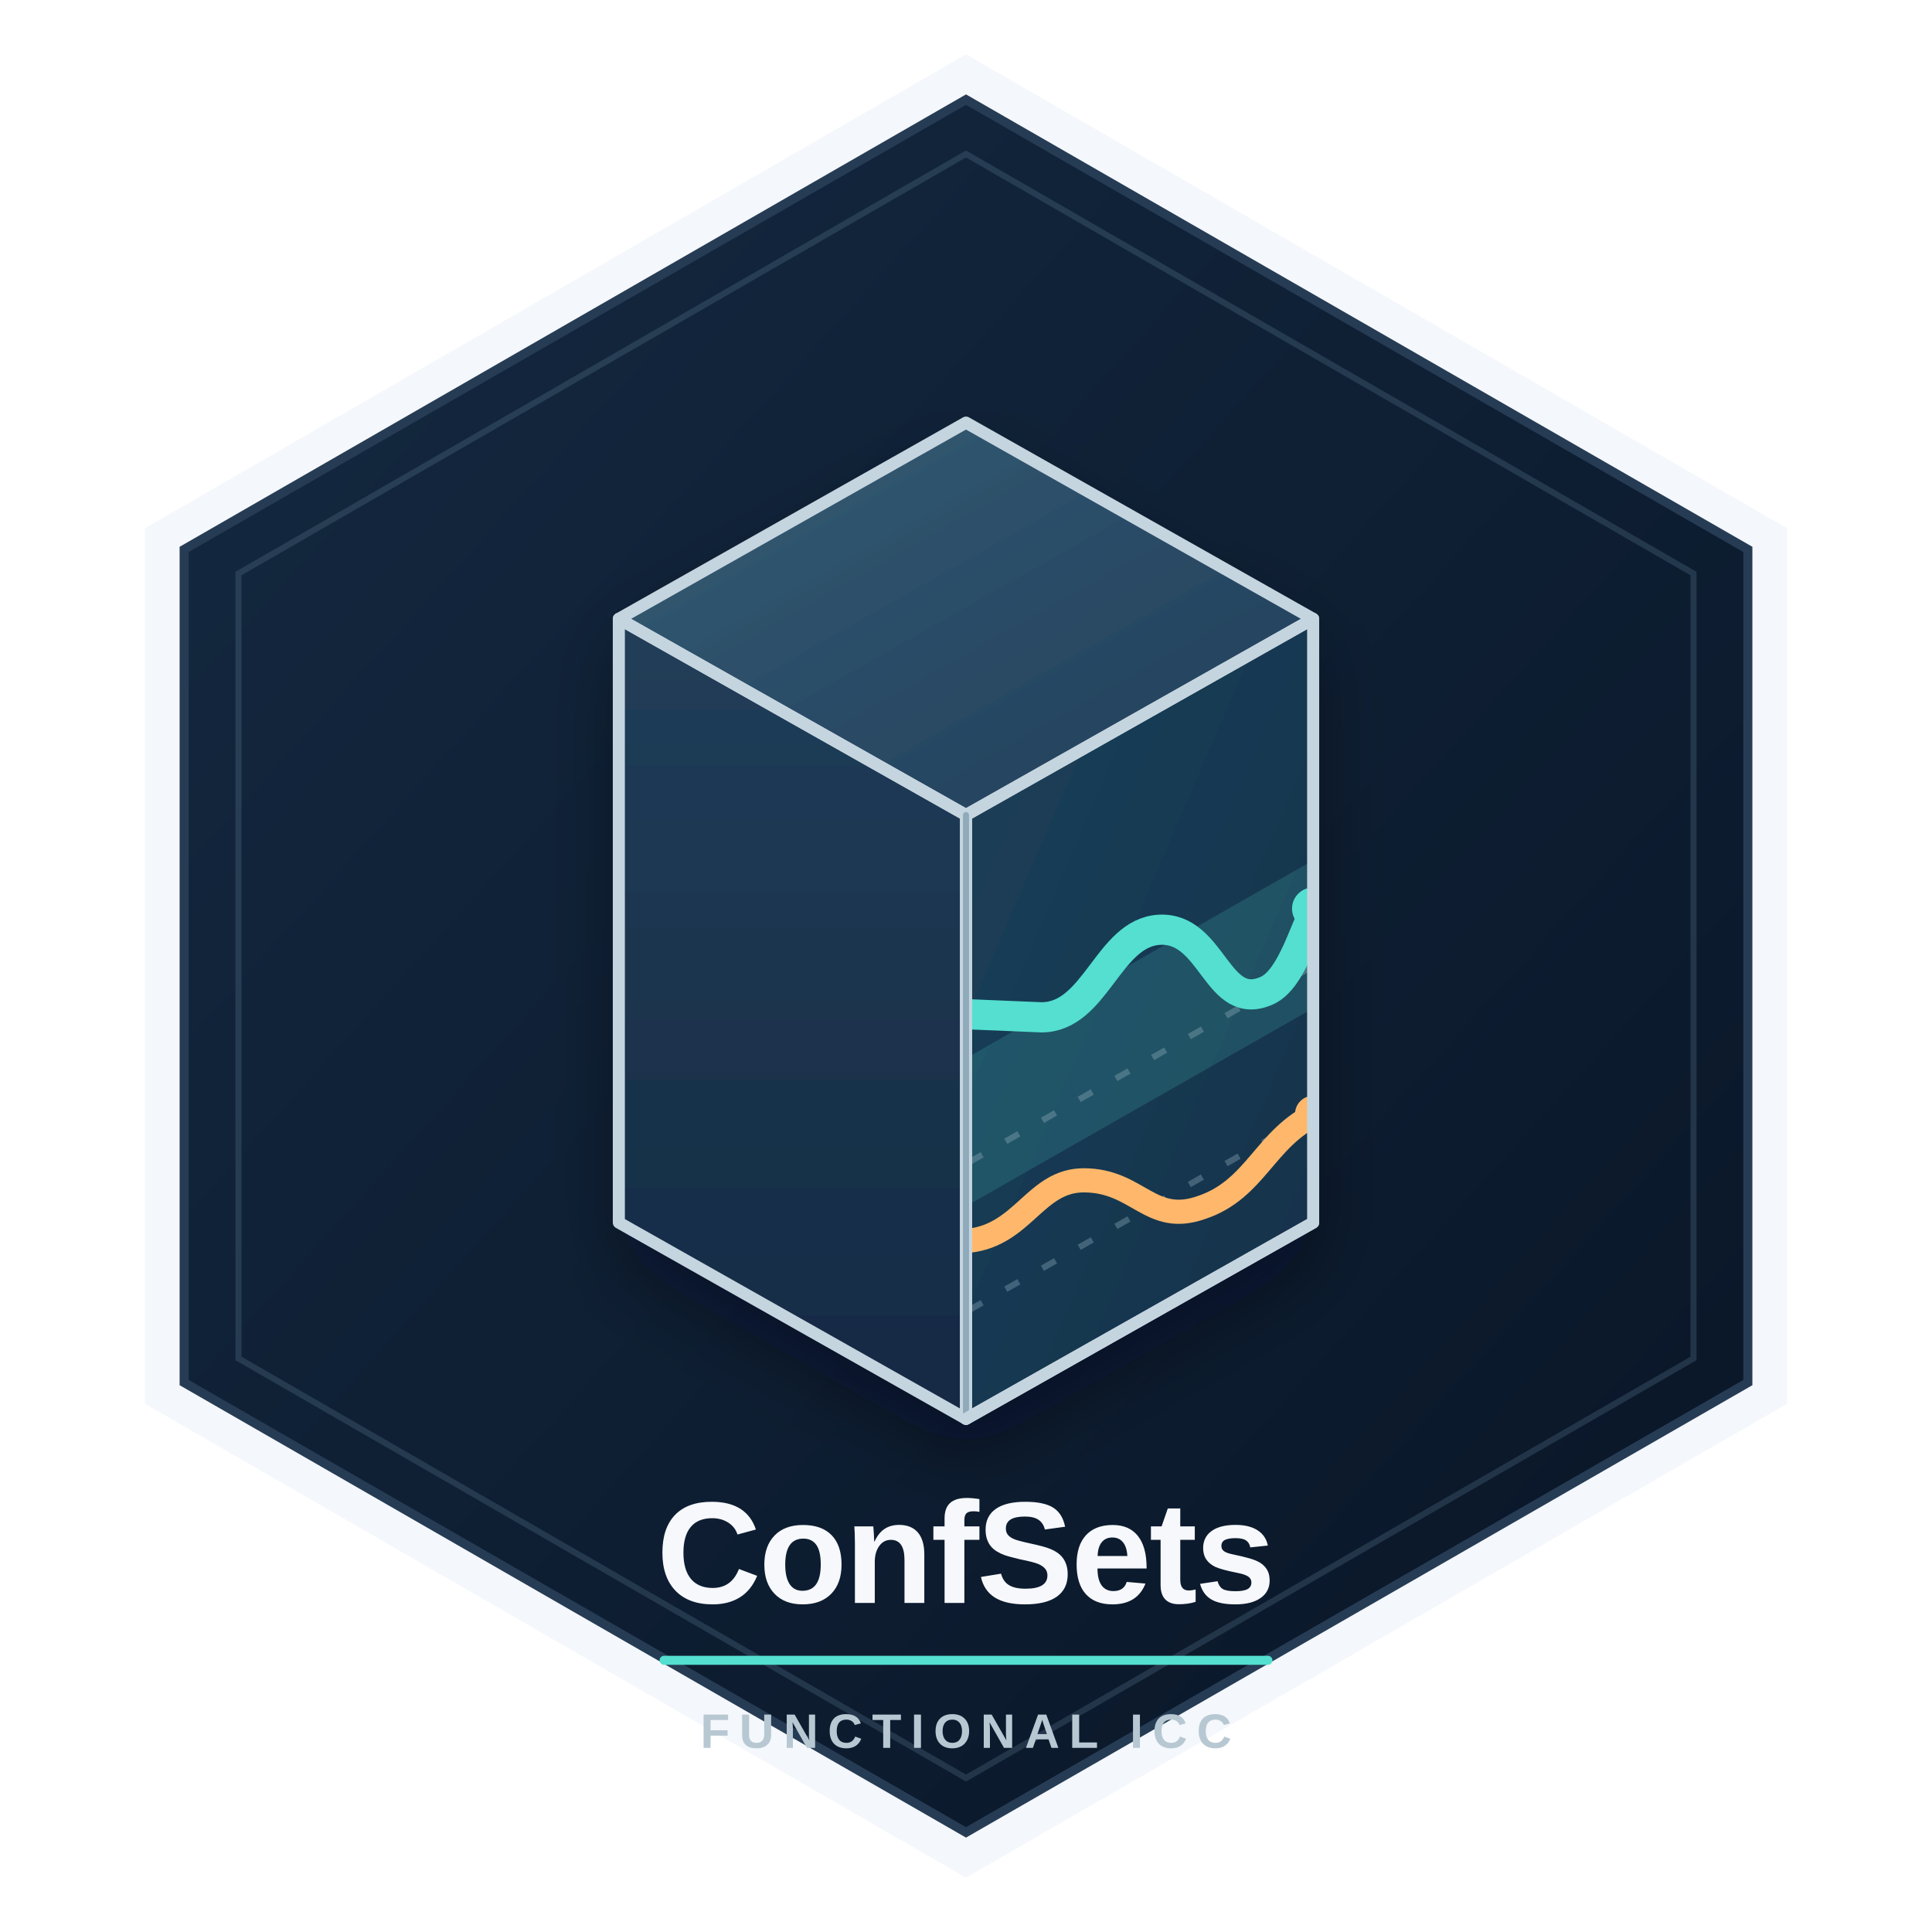
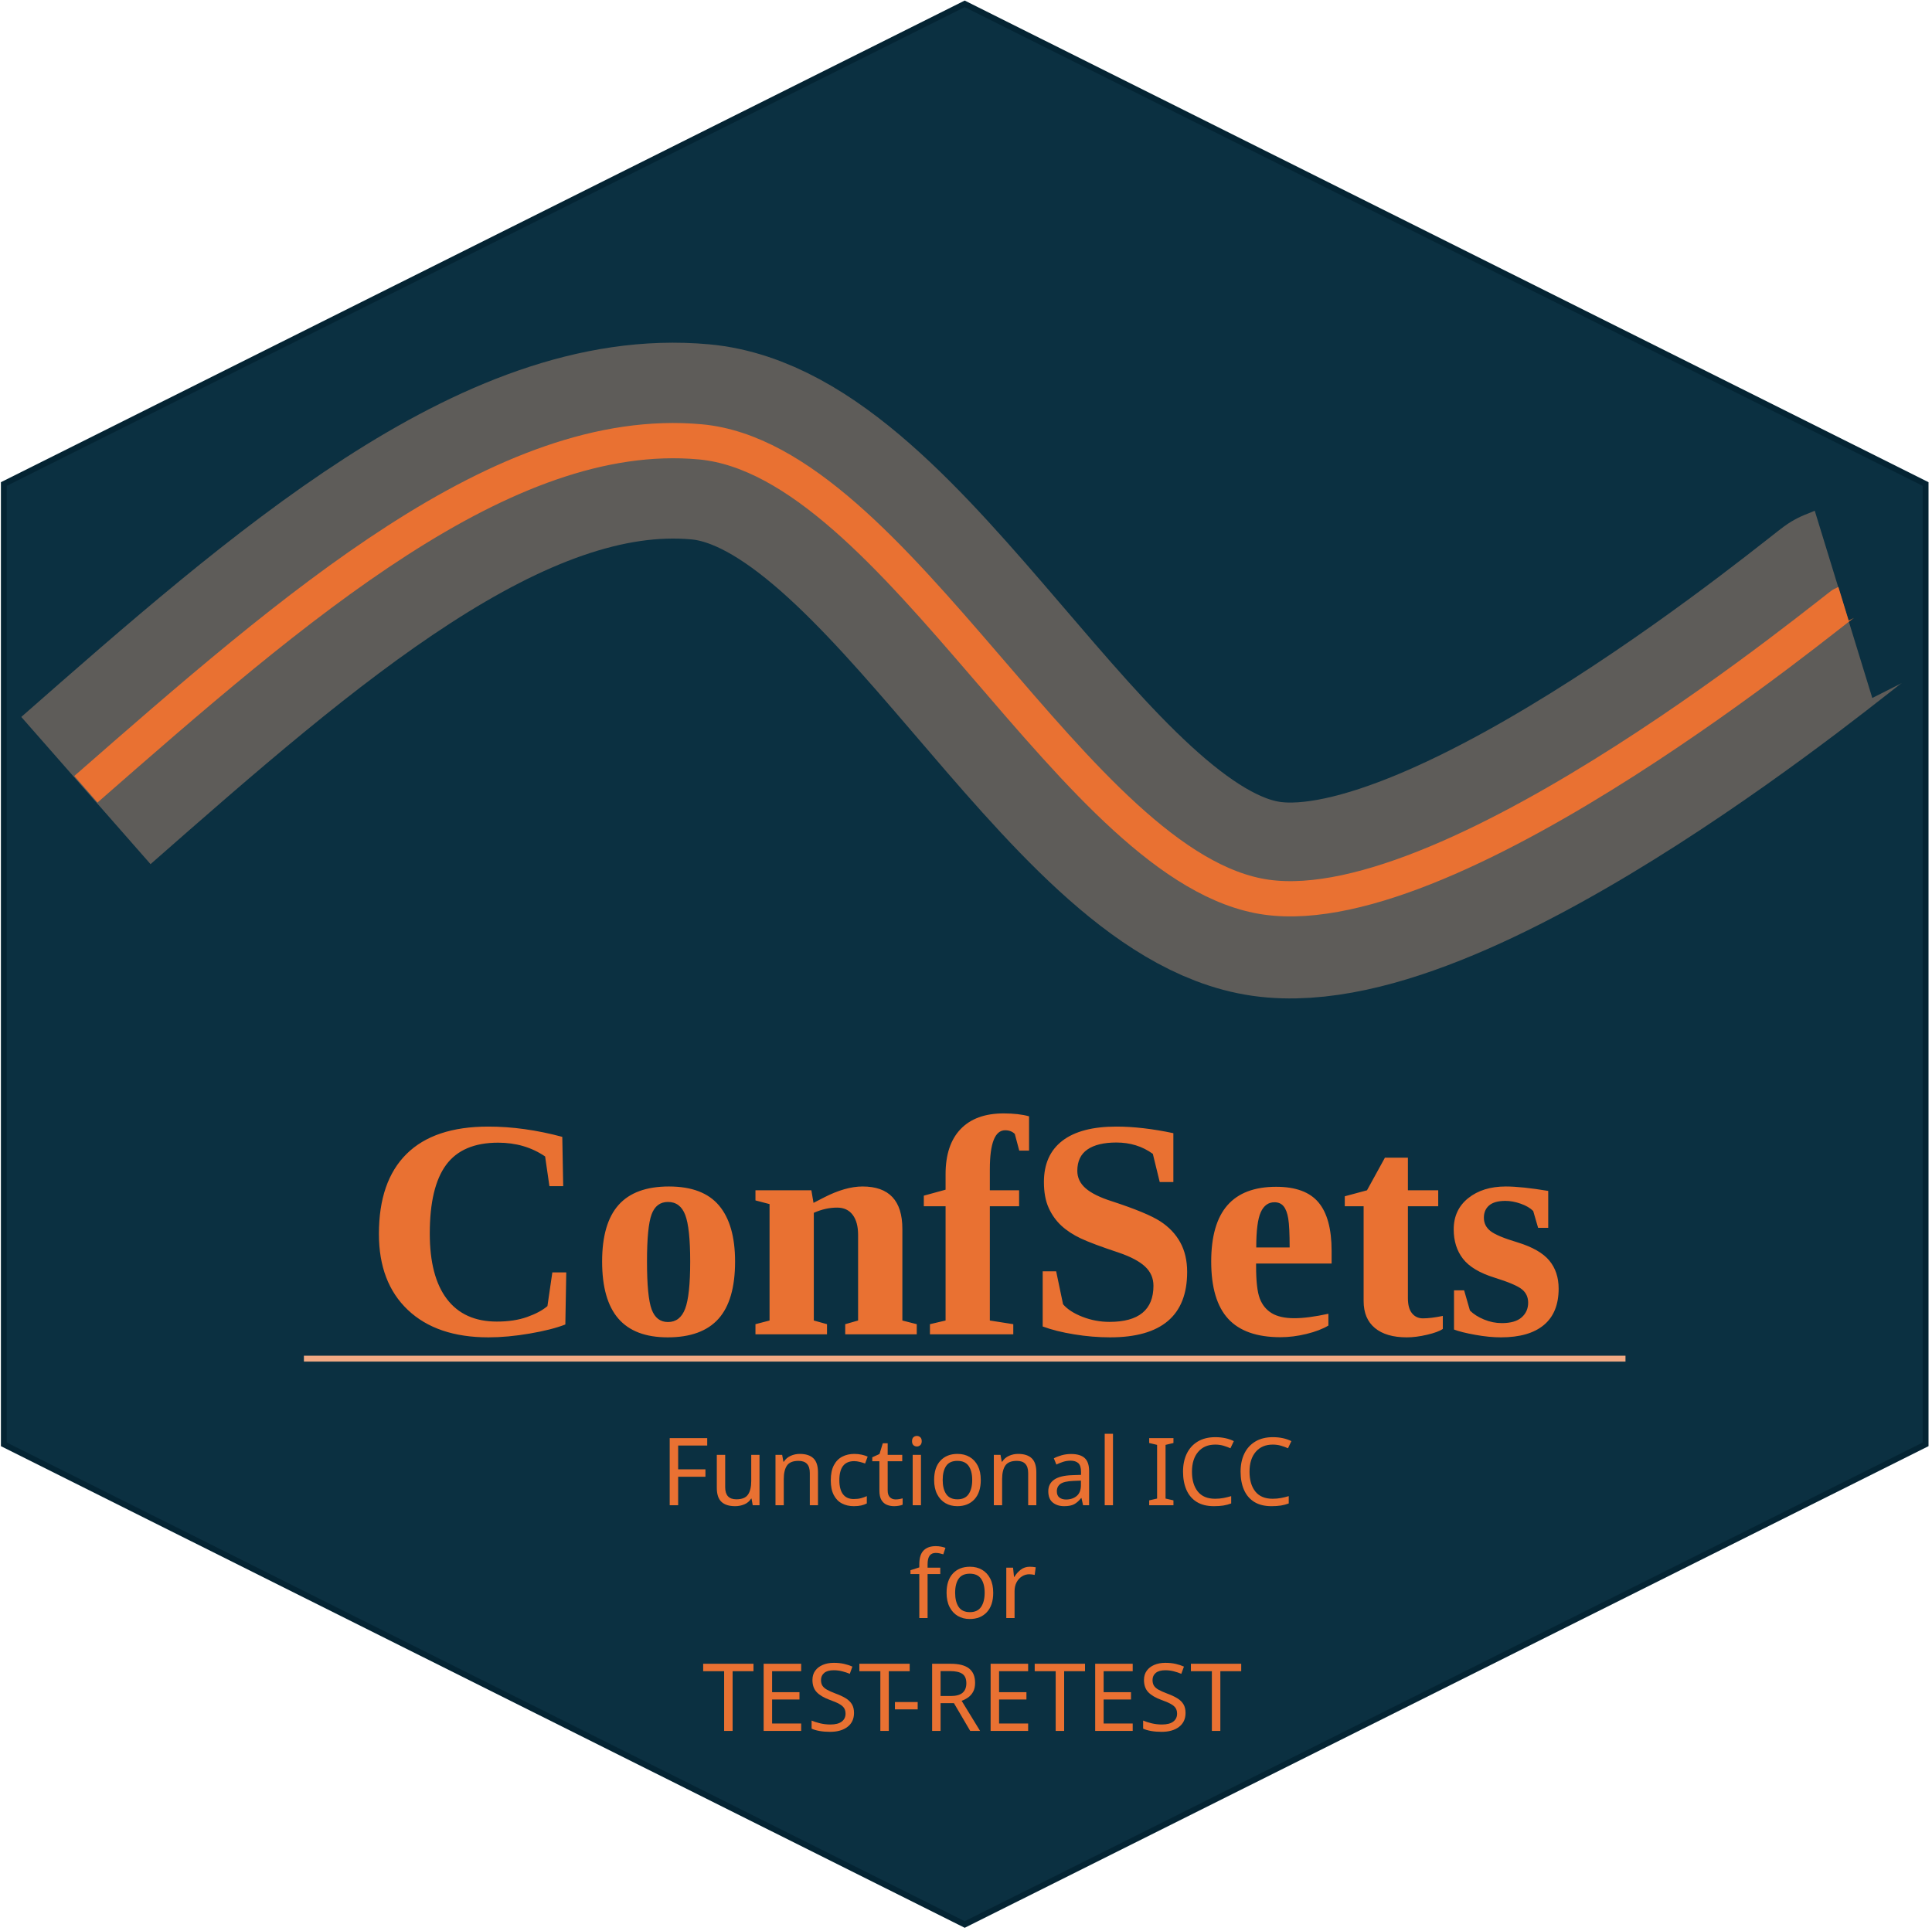
- <svg xmlns="http://www.w3.org/2000/svg" viewBox="0 0 640 640" role="img" aria-labelledby="title desc">
-   <defs>
-     <linearGradient id="background" x1="0" y1="0" x2="1" y2="1">
-       <stop offset="0" stop-color="#142941" />
-       <stop offset="1" stop-color="#091526" />
-     </linearGradient>
-     <linearGradient id="top" x1="0" y1="0" x2="1" y2="1">
-       <stop offset="0" stop-color="#355d76" />
-       <stop offset="1" stop-color="#213b58" />
-     </linearGradient>
-     <linearGradient id="left" x1="0" y1="0" x2="0" y2="1">
-       <stop offset="0" stop-color="#213d59" />
-       <stop offset="1" stop-color="#142a43" />
-     </linearGradient>
-     <linearGradient id="right" x1="0" y1="0" x2="1" y2="1">
-       <stop offset="0" stop-color="#1b4058" />
-       <stop offset="1" stop-color="#15314b" />
-     </linearGradient>
-     <clipPath id="plot-face">
-       <path d="M320 270 435 205 435 405 320 470Z" />
-     </clipPath>
-     <filter id="shadow" x="-20%" y="-20%" width="140%" height="150%">
-       <feDropShadow dx="0" dy="12" stdDeviation="12" flood-color="#020914" flood-opacity=".42" />
-     </filter>
-   </defs>
-   <path d="M320 18 592 175v290L320 622 48 465V175Z" fill="#f4f7fb" />
-   <path d="M320 33 579 182v276L320 607 61 458V182Z" fill="url(#background)" stroke="#263c54" stroke-width="3" />
-   <path d="M320 51 561 190v260L320 589 79 450V190Z" fill="none" stroke="#5f8095" stroke-opacity=".28" stroke-width="2" />
-   <g filter="url(#shadow)" stroke-linejoin="round">
-     <path d="m320 140 115 65-115 65-115-65Z" fill="url(#top)" />
-     <path d="m205 205 115 65v200l-115-65Z" fill="url(#left)" />
-     <path d="m320 270 115-65v200l-115 65Z" fill="url(#right)" />
+ <svg xmlns="http://www.w3.org/2000/svg" width="2260" height="2259" xml:space="preserve" overflow="hidden">
+   <g transform="translate(-1072 -110)">
+     <g>
+       <path d="M2200.5 114.5 3324.5 676.249 3324.5 1799.75 2200.5 2361.5 1076.5 1799.75 1076.5 676.249Z" stroke="#042433" stroke-width="6.875" stroke-linecap="butt" stroke-linejoin="miter" stroke-miterlimit="8" stroke-opacity="1" fill="#0B3041" fill-rule="evenodd" fill-opacity="1" />
+       <path d="M1172.5 1034.86C1416.8 820.342 1661.09 605.82 1891.23 626.942 2121.37 648.064 2330.45 1129.91 2553.33 1161.6 2776.21 1193.28 3222.81 818.79 3228.5 817.042" stroke="#F2AA84" stroke-width="229.167" stroke-linecap="butt" stroke-linejoin="miter" stroke-miterlimit="8" stroke-opacity="0.361" fill="none" fill-rule="evenodd" />
+       <path d="M1172.5 1033.34C1416.8 819.617 1661.09 605.893 1891.23 626.936 2121.37 647.98 2330.45 1128.04 2553.33 1159.6 2776.21 1191.17 3222.81 818.071 3228.5 816.33" stroke="#E97132" stroke-width="41.25" stroke-linecap="butt" stroke-linejoin="miter" stroke-miterlimit="8" stroke-opacity="1" fill="none" fill-rule="evenodd" />
+       <text fill="#E97132" fill-opacity="1" font-family="Times New Roman,Times New Roman_MSFontService,sans-serif" font-style="normal" font-variant="normal" font-weight="700" font-stretch="normal" font-size="367" text-anchor="start" direction="ltr" writing-mode="lr-tb" unicode-bidi="normal" text-decoration="none" transform="matrix(1 0 0 1 1497.32 1671)">ConfSets</text>
+       <text fill="#E97132" fill-opacity="1" font-family="Aptos,Aptos_MSFontService,sans-serif" font-style="normal" font-variant="normal" font-weight="400" font-stretch="normal" font-size="110" text-anchor="start" direction="ltr" writing-mode="lr-tb" unicode-bidi="normal" text-decoration="none" transform="matrix(1 0 0 1 1844.73 1871)">Functional ICC</text>
+       <text fill="#E97132" fill-opacity="1" font-family="Aptos,Aptos_MSFontService,sans-serif" font-style="normal" font-variant="normal" font-weight="400" font-stretch="normal" font-size="110" text-anchor="start" direction="ltr" writing-mode="lr-tb" unicode-bidi="normal" text-decoration="none" transform="matrix(1 0 0 1 2135.39 2003)">for</text>
+       <text fill="#E97132" fill-opacity="1" font-family="Aptos,Aptos_MSFontService,sans-serif" font-style="normal" font-variant="normal" font-weight="400" font-stretch="normal" font-size="110" text-anchor="start" direction="ltr" writing-mode="lr-tb" unicode-bidi="normal" text-decoration="none" transform="matrix(1 0 0 1 1893.46 2135)">TEST</text>
+       <text fill="#E97132" fill-opacity="1" font-family="Aptos,Aptos_MSFontService,sans-serif" font-style="normal" font-variant="normal" font-weight="400" font-stretch="normal" font-size="110" text-anchor="start" direction="ltr" writing-mode="lr-tb" unicode-bidi="normal" text-decoration="none" transform="matrix(1 0 0 1 2114.46 2135)">-</text>
+       <text fill="#E97132" fill-opacity="1" font-family="Aptos,Aptos_MSFontService,sans-serif" font-style="normal" font-variant="normal" font-weight="400" font-stretch="normal" font-size="110" text-anchor="start" direction="ltr" writing-mode="lr-tb" unicode-bidi="normal" text-decoration="none" transform="matrix(1 0 0 1 2151.7 2135)">RETEST</text>
+       <path d="M1427.5 1699.5 2973.45 1699.5" stroke="#F2AA84" stroke-width="6.875" stroke-linecap="butt" stroke-linejoin="miter" stroke-miterlimit="8" stroke-opacity="1" fill="none" fill-rule="evenodd" />
+     </g>
  </g>
-   <g clip-path="url(#plot-face)">
-     <path d="M321 350 435 285v49L321 399Z" fill="#4fd1c5" fill-opacity=".18" />
-     <path d="M321 434 435 369" fill="none" stroke="#9db6c5" stroke-opacity=".34" stroke-width="2" stroke-dasharray="5 9" />
-     <path d="M321 385 435 320" fill="none" stroke="#9db6c5" stroke-opacity=".34" stroke-width="2" stroke-dasharray="5 9" />
-     <path d="M321 336 345 337c18 0 22-28 39-29 18-1 19 28 36 20 8-4 12-20 16-27" fill="none" stroke="#54dfd0" stroke-width="10" stroke-linecap="round" stroke-linejoin="round" />
-     <path d="M321 411c18-2 22-20 38-20 18 0 22 15 39 9 18-6 21-23 38-31" fill="none" stroke="#ffb86b" stroke-width="8" stroke-linecap="round" stroke-linejoin="round" />
-     <circle cx="435" cy="301" r="7" fill="#54dfd0" />
-     <circle cx="435" cy="369" r="6" fill="#ffb86b" />
-   </g>
-   <g fill="none" stroke="#c5d5df" stroke-linecap="round" stroke-linejoin="round">
-     <path d="m320 140 115 65-115 65-115-65Z" stroke-width="4" />
-     <path d="m205 205 115 65v200l-115-65Z" stroke-width="4" />
-     <path d="m320 270 115-65v200l-115 65Z" stroke-width="4" />
-     <path d="M320 270v200" stroke="#7e9cad" stroke-width="2" stroke-opacity=".75" />
-     <path d="m320 470 115-65" stroke="#c5d5df" stroke-width="4" />
-   </g>
-   <text x="320" y="531" text-anchor="middle" fill="#f6f8fc" font-family="Arial, Helvetica, sans-serif" font-size="48" font-weight="700" letter-spacing="-.8">ConfSets</text>
-   <path d="M220 550h200" stroke="#54dfd0" stroke-width="3" stroke-linecap="round" />
-   <text x="320" y="579" text-anchor="middle" fill="#b7c8d3" font-family="Arial, Helvetica, sans-serif" font-size="16" font-weight="600" letter-spacing="3.1">FUNCTIONAL ICC</text>
</svg>
